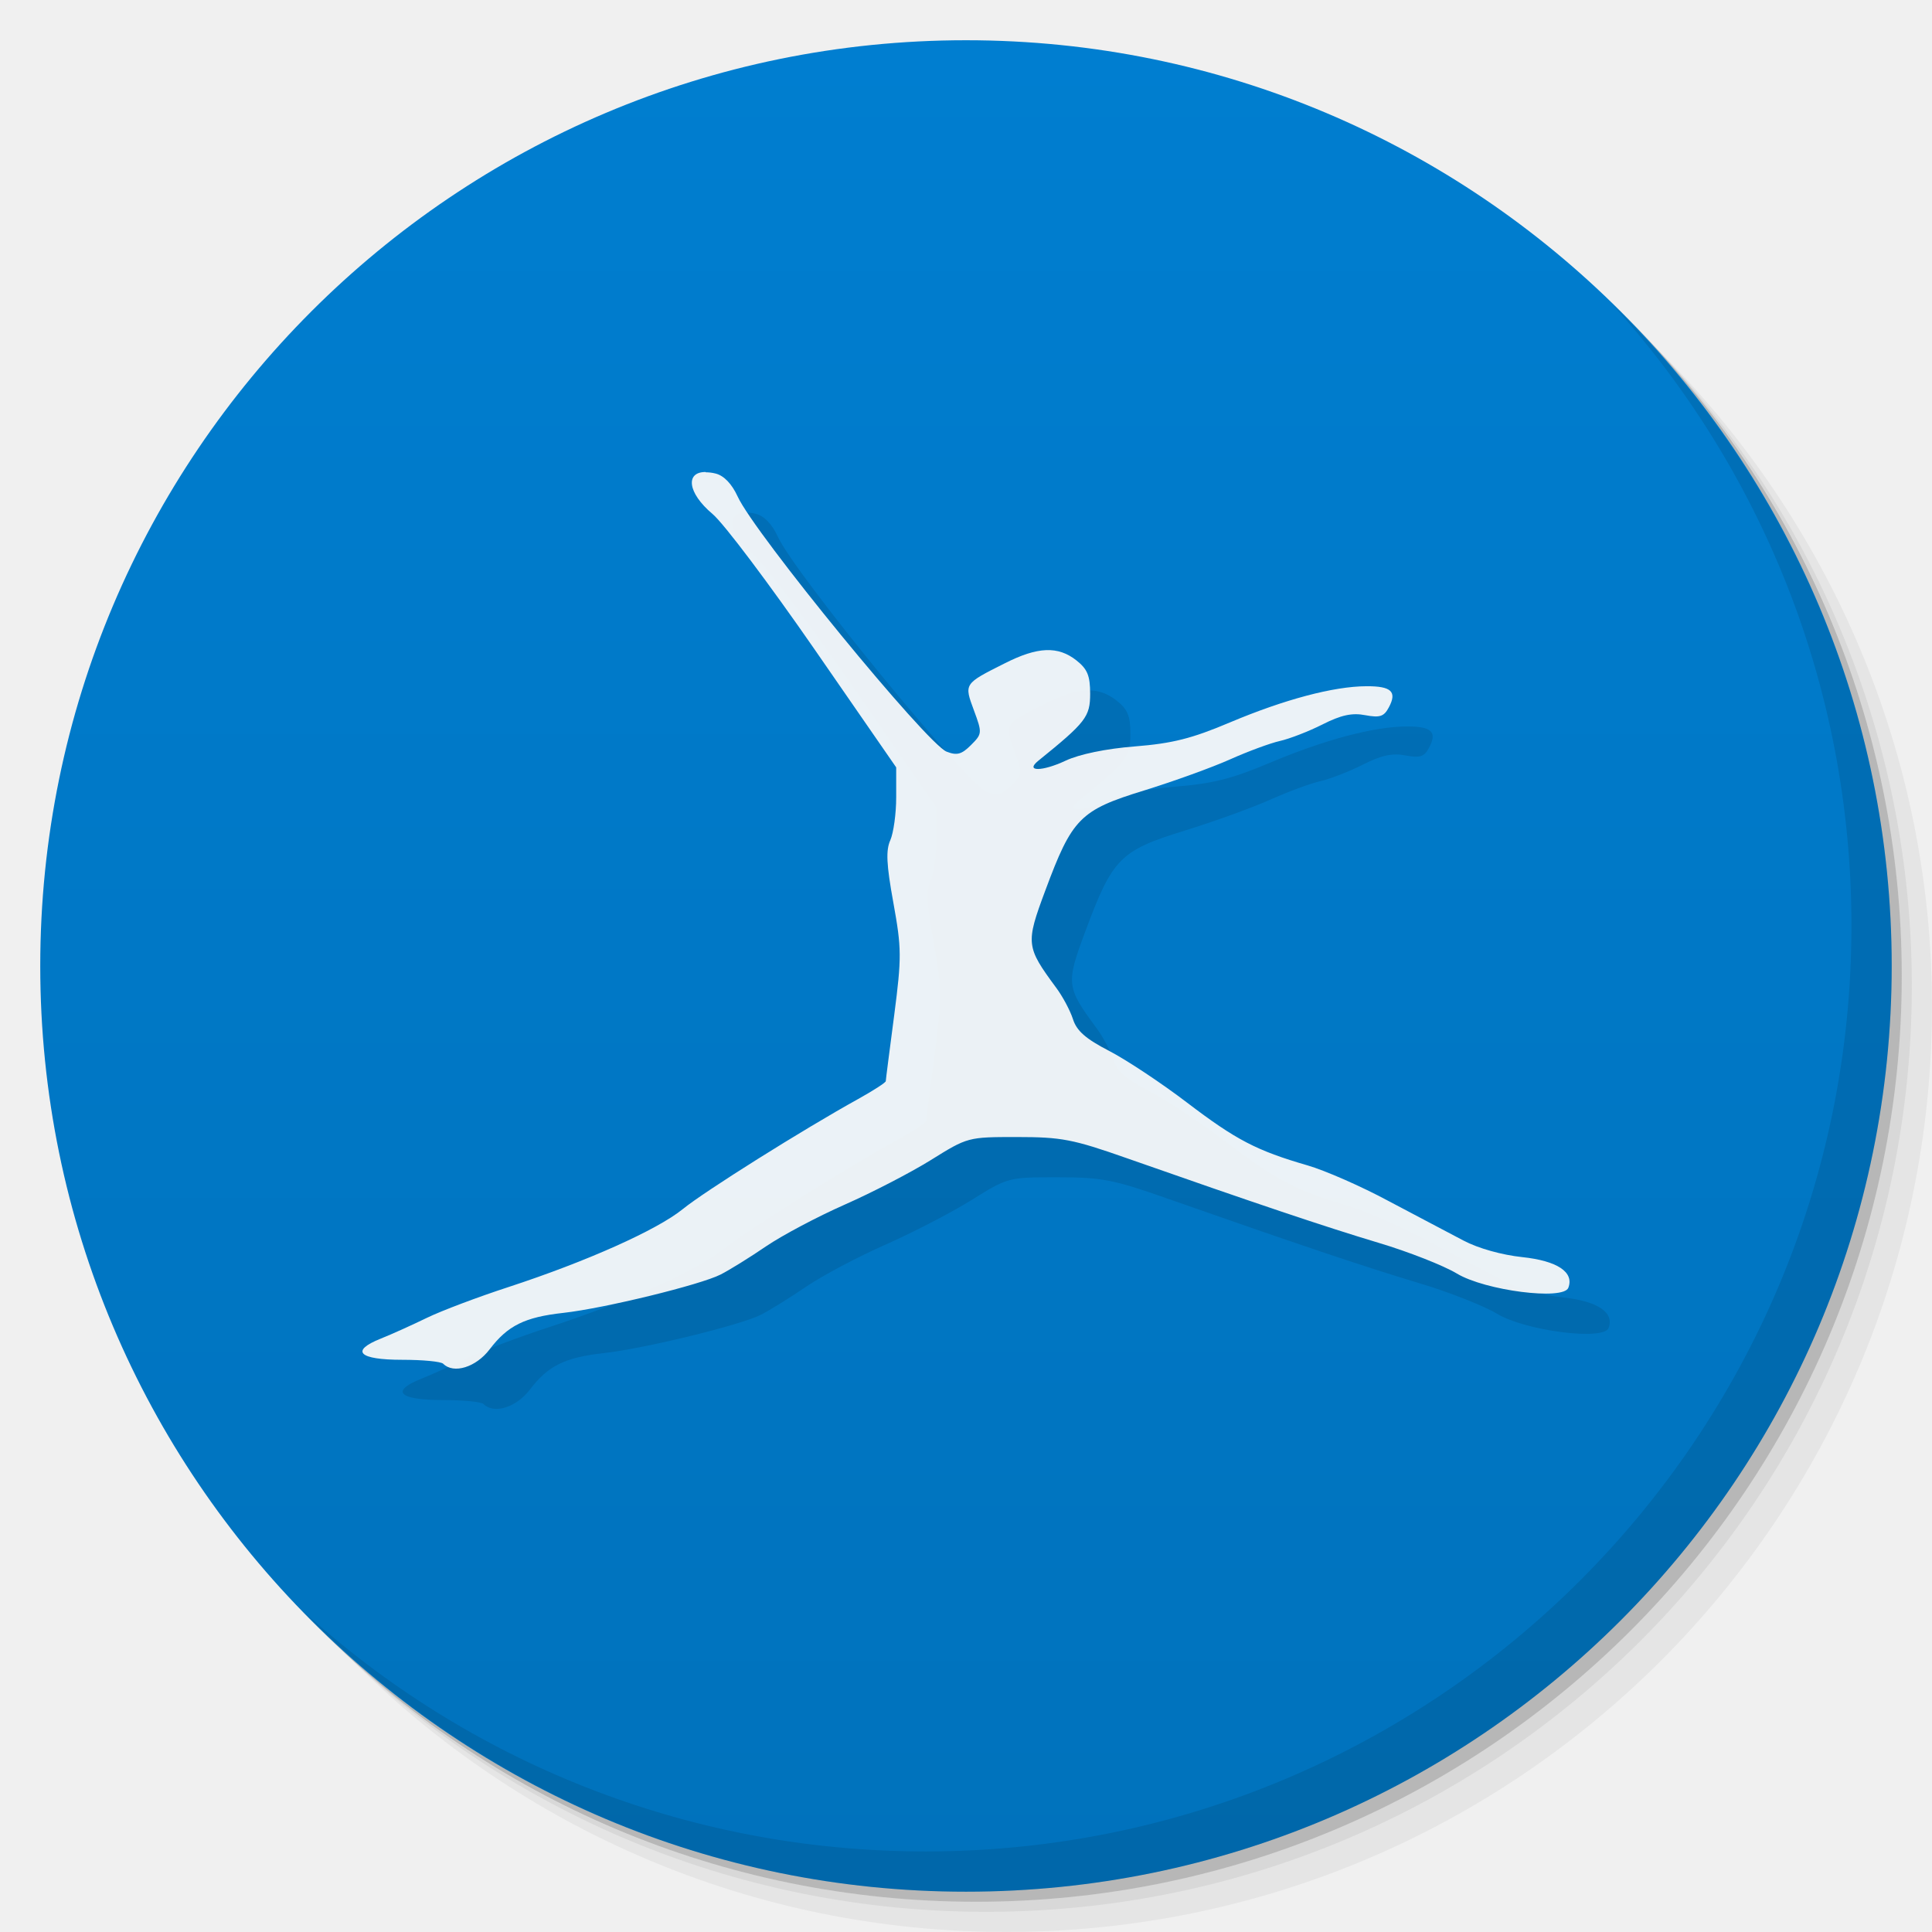
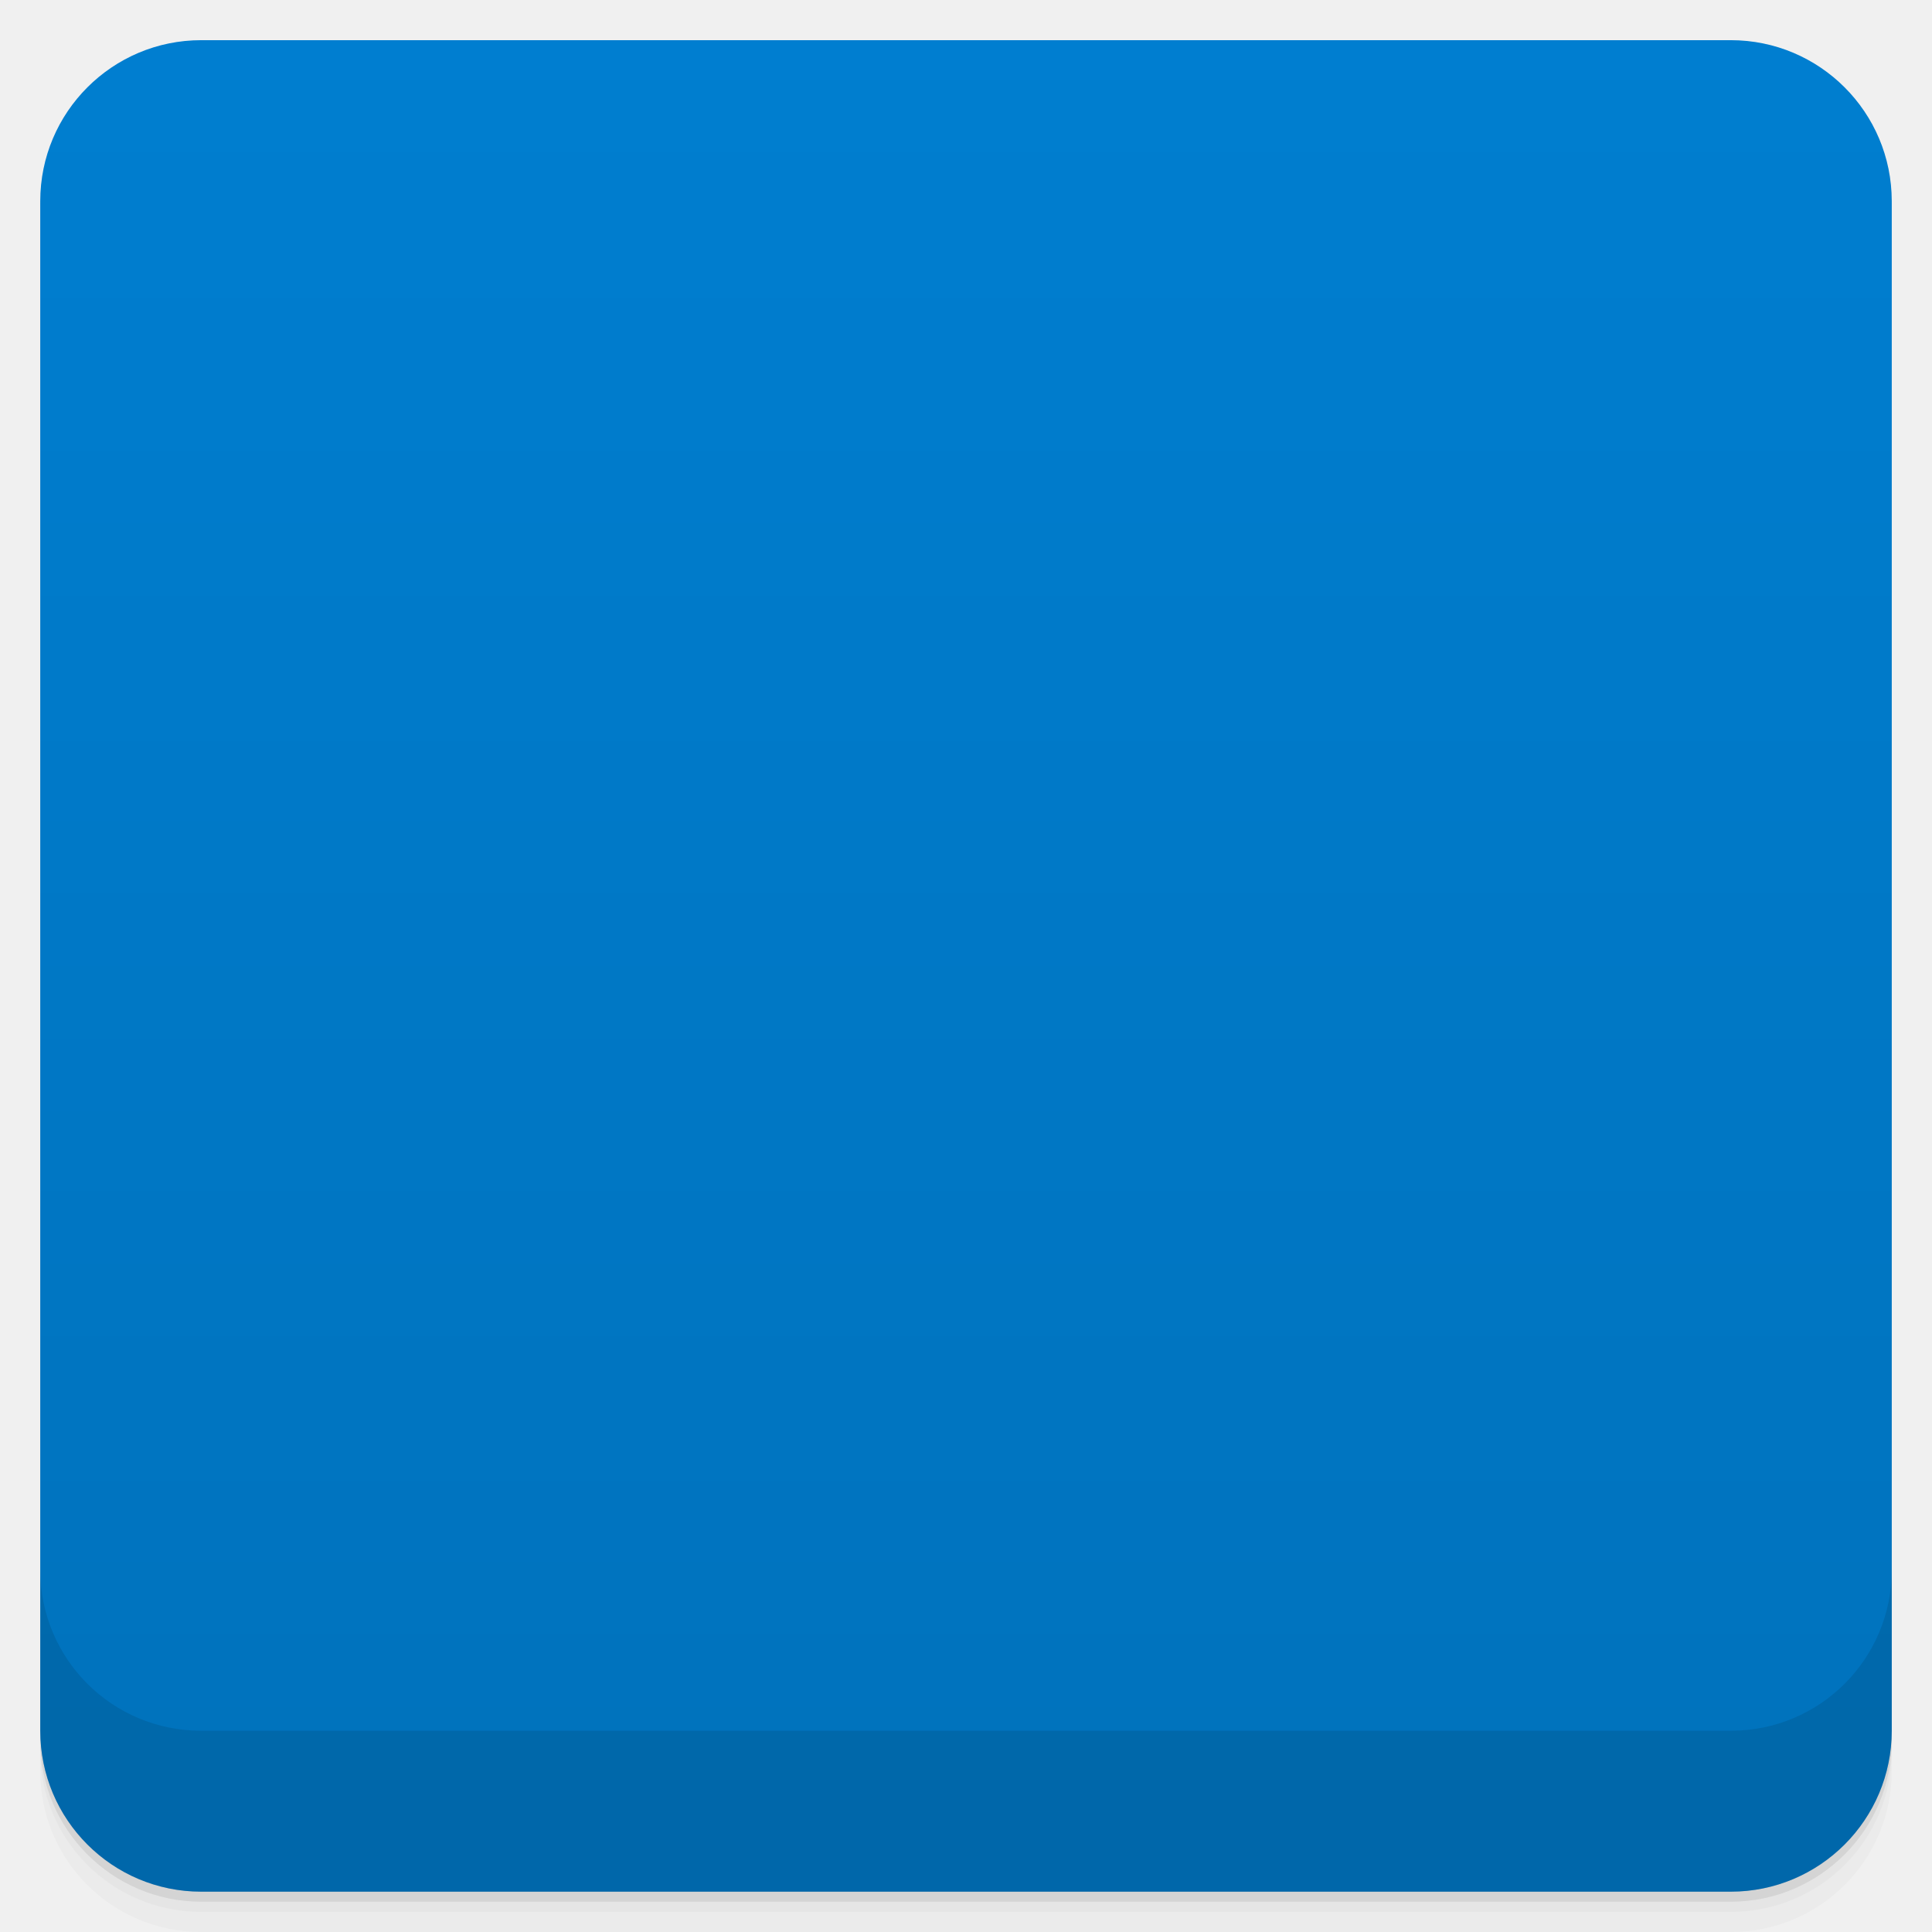
- <svg xmlns="http://www.w3.org/2000/svg" xmlns:xlink="http://www.w3.org/1999/xlink" width="48" viewBox="0 0 13.547 13.547" height="48" id="svg2" version="1.1">
-   <defs id="defs4">
-     <linearGradient id="linearGradient4006">
-       <stop style="stop-color:#0072bc;stop-opacity:1;" offset="0" id="stop4008" />
-       <stop style="stop-color:#007ed0;stop-opacity:1;" offset="1" id="stop4010" />
+ <svg xmlns:xlink="http://www.w3.org/1999/xlink" viewBox="0 0 48 48">
+   <defs>
+     <linearGradient id="0">
+       <stop stop-opacity="0" />
+       <stop offset="1" />
    </linearGradient>
-     <linearGradient id="linearGradient4025">
-       <stop style="stop-color:#5a5a5a;stop-opacity:1;" offset="0" id="stop4027" />
-       <stop style="stop-color:#646464;stop-opacity:1;" offset="1" id="stop4029" />
-     </linearGradient>
-     <linearGradient id="linearGradient3969">
-       <stop style="stop-color:#ab002d;stop-opacity:1;" offset="0" id="stop3971" />
-       <stop style="stop-color:#c00033;stop-opacity:1;" offset="1" id="stop3973" />
-     </linearGradient>
-     <linearGradient id="linearGradient3944">
-       <stop style="stop-color:#ea635d;stop-opacity:1;" offset="0" id="stop3946" />
-       <stop style="stop-color:#f96963;stop-opacity:1;" offset="1" id="stop3948" />
-     </linearGradient>
-     <linearGradient id="0">
-       <stop stop-color="#198ba6" id="stop7" />
-       <stop offset="1" stop-color="#42c9e7" id="stop9" />
-     </linearGradient>
-     <clipPath id="clipPath11">
-       <path d="m 489.217,197.275 c -2.603,0 -3.953,-1.367 -3.953,-3.971 l 0,0 0,-1.034 c 0,-2.604 1.35,-3.971 3.953,-3.971 l 0,0 1.035,0 c 2.62,0 3.97,1.367 3.97,3.971 l 0,0 0,1.034 c 0,2.604 -1.35,3.971 -3.97,3.971 l 0,0 -1.035,0 z" id="path13" />
+     <linearGradient xlink:href="#0" id="1" gradientUnits="userSpaceOnUse" gradientTransform="translate(4e-7,-48)" y1="47" x2="0" y2="1" />
+     <clipPath id="2">
+       <g transform="translate(0,-1004.362)">
+         <rect rx="4" y="1005.36" x="1" height="46" width="46" fill="#1890d0" />
+       </g>
    </clipPath>
-     <linearGradient id="1">
-       <stop stop-color="#620000" id="stop16" offset="0" style="stop-color:#f96963;stop-opacity:1;" />
-       <stop offset="1" stop-color="#dd0f0f" id="stop18" style="stop-color:#f96963;stop-opacity:1;" />
-     </linearGradient>
-     <clipPath id="clipPath20">
-       <rect y="223" x="307" height="42" width="42" transform="matrix(0,1,-1,0,0,0)" fill="url(#2)" color="#bebebe" rx="9" id="rect22" />
+     <clipPath id="3">
+       <g transform="translate(0,-1004.362)">
+         <rect rx="4" y="1005.36" x="1" height="46" width="46" fill="#1890d0" />
+       </g>
    </clipPath>
-     <linearGradient xlink:href="#1" id="2" gradientUnits="userSpaceOnUse" gradientTransform="matrix(0.175,0,0,0.175,302.8,216)" y1="280" x2="0" y2="40" />
-     <clipPath id="clipPath25">
-       <rect y="85" x="433" height="22" width="22" fill="url(#3)" color="#bebebe" rx="4" id="rect27" />
-     </clipPath>
-     <linearGradient xlink:href="#1" id="3" gradientUnits="userSpaceOnUse" gradientTransform="matrix(0.0875,0,0,0.0875,430.9,81.5)" y1="291.43" x2="0" y2="40" />
-     <clipPath id="clipPath30">
-       <rect width="30" height="30" x="433" y="37" fill="url(#4)" color="#bebebe" rx="6" id="rect32" />
-     </clipPath>
-     <linearGradient xlink:href="#1" id="4" gradientUnits="userSpaceOnUse" gradientTransform="matrix(0.1193182,0,0,0.1193182,430.1364,32.22727)" y1="291.43" x2="0" y2="40" />
-     <clipPath id="clipPath35">
-       <rect width="16" height="16" x="304" y="212" transform="matrix(0,1,-1,0,0,0)" fill="url(#5)" color="#bebebe" rx="3" id="rect37" />
-     </clipPath>
-     <linearGradient xlink:href="#1" id="5" gradientUnits="userSpaceOnUse" gradientTransform="matrix(0.06666667,0,0,0.06666667,302.4,209.3333)" y1="280" x2="0" y2="40" />
-     <clipPath id="clipPath40">
-       <rect y="46" x="34" height="220" width="220" fill="url(#6)" color="#bebebe" rx="50" id="rect42" />
-     </clipPath>
-     <linearGradient xlink:href="#1" id="6" gradientUnits="userSpaceOnUse" gradientTransform="translate(0,-4)" y1="280" x2="0" y2="40" />
-     <clipPath id="clipPath45">
-       <rect y="142" x="290" height="60" width="60" fill="url(#7)" color="#bebebe" rx="12.5" id="rect47" />
-     </clipPath>
-     <linearGradient xlink:href="#1" id="7" gradientUnits="userSpaceOnUse" y1="204" x2="0" y2="140" />
-     <clipPath id="clipPath50">
-       <rect width="88" height="88" x="292" y="32" fill="url(#8)" color="#bebebe" rx="18" id="rect52" />
-     </clipPath>
-     <linearGradient xlink:href="#1" id="8" gradientUnits="userSpaceOnUse" y1="124" x2="0" y2="28" />
-     <clipPath id="clipPath55">
-       <rect y="101" x="417" height="22" width="22" fill="url(#9)" color="#bebebe" rx="5" id="rect57" />
-     </clipPath>
-     <linearGradient xlink:href="#1" id="9" gradientUnits="userSpaceOnUse" gradientTransform="matrix(0.0875,0,0,0.0875,414.9,97.5)" y1="302.86" x2="0" y2="28.571" />
-     <clipPath id="clipPath60">
-       <rect width="30" height="30" x="417" y="53" fill="url(#A)" color="#bebebe" rx="7" id="rect62" />
-     </clipPath>
-     <linearGradient xlink:href="#1" id="A" gradientUnits="userSpaceOnUse" gradientTransform="matrix(0.1193182,0,0,0.1193182,414.1364,48.22727)" y1="299.81" x2="0" y2="31.619" />
-     <use id="B" opacity="0.2" fill="#ffffff" xlink:href="#U" />
-     <clipPath id="clipPath66">
-       <use xlink:href="#B" transform="matrix(8,0,0,8,-2141.576,-54.42424)" id="use68" />
-     </clipPath>
-     <clipPath id="clipPath70">
-       <use xlink:href="#B" id="use72" />
-     </clipPath>
-     <use id="C" fill="none" xlink:href="#U" />
-     <clipPath id="clipPath75">
-       <use xlink:href="#C" id="use77" />
-     </clipPath>
-     <clipPath id="clipPath79">
-       <use transform="matrix(8,0,0,8,-2141.576,-54.42424)" xlink:href="#C" id="use81" />
-     </clipPath>
-     <use id="D" fill="none" xlink:href="#U" />
-     <clipPath id="clipPath84">
-       <use xlink:href="#D" id="use86" />
-     </clipPath>
-     <clipPath id="clipPath88">
-       <use transform="matrix(8,0,0,8,-2141.576,-54.42424)" xlink:href="#D" id="use90" />
-     </clipPath>
-     <use id="E" fill="none" xlink:href="#U" />
-     <clipPath id="clipPath93">
-       <use xlink:href="#E" id="use95" />
-     </clipPath>
-     <clipPath id="clipPath97">
-       <use transform="matrix(8,0,0,8,-2141.576,-54.42424)" xlink:href="#E" id="use99" />
-     </clipPath>
-     <use id="F" fill="none" xlink:href="#U" />
-     <clipPath id="clipPath102">
-       <use xlink:href="#F" id="use104" />
-     </clipPath>
-     <clipPath id="clipPath106">
-       <use transform="matrix(8,0,0,8,-2141.576,-54.42424)" xlink:href="#F" id="use108" />
-     </clipPath>
-     <use id="G" fill="none" xlink:href="#U" />
-     <clipPath id="clipPath111">
-       <use xlink:href="#G" id="use113" />
-     </clipPath>
-     <clipPath id="clipPath115">
-       <use transform="matrix(8,0,0,8,-2141.576,-54.42424)" xlink:href="#G" id="use117" />
-     </clipPath>
-     <use id="H" fill="none" xlink:href="#U" />
-     <clipPath id="clipPath120">
-       <use xlink:href="#H" id="use122" />
-     </clipPath>
-     <clipPath id="clipPath124">
-       <use transform="matrix(8,0,0,8,-2141.576,-54.42424)" xlink:href="#H" id="use126" />
-     </clipPath>
-     <use id="I" fill="none" xlink:href="#U" />
-     <clipPath id="clipPath129">
-       <use xlink:href="#I" id="use131" />
-     </clipPath>
-     <clipPath id="clipPath133">
-       <rect y="223" x="307" height="42" width="42" transform="matrix(0,1,-1,0,0,0)" fill="url(#2)" color="#bebebe" rx="9" id="rect135" />
-     </clipPath>
-     <clipPath id="clipPath137">
-       <rect y="85" x="433" height="22" width="22" fill="url(#3)" color="#bebebe" rx="4" id="rect139" />
-     </clipPath>
-     <clipPath id="clipPath141">
-       <rect width="30" height="30" x="433" y="37" fill="url(#4)" color="#bebebe" rx="6" id="rect143" />
-     </clipPath>
-     <clipPath id="clipPath145">
-       <rect width="16" height="16" x="304" y="212" transform="matrix(0,1,-1,0,0,0)" fill="url(#5)" color="#bebebe" rx="3" id="rect147" />
-     </clipPath>
-     <clipPath id="clipPath149">
-       <rect y="46" x="34" height="220" width="220" fill="url(#6)" color="#bebebe" rx="50" id="rect151" />
-     </clipPath>
-     <clipPath id="clipPath153">
-       <rect y="142" x="290" height="60" width="60" fill="url(#7)" color="#bebebe" rx="12.5" id="rect155" />
-     </clipPath>
-     <clipPath id="clipPath157">
-       <rect width="88" height="88" x="292" y="32" fill="url(#8)" color="#bebebe" rx="18" id="rect159" />
-     </clipPath>
-     <clipPath id="clipPath161">
-       <rect y="101" x="417" height="22" width="22" fill="url(#9)" color="#bebebe" rx="5" id="rect163" />
-     </clipPath>
-     <clipPath id="clipPath165">
-       <rect width="30" height="30" x="417" y="53" fill="url(#A)" color="#bebebe" rx="7" id="rect167" />
-     </clipPath>
-     <clipPath id="clipPath169">
-       <use transform="matrix(8,0,0,8,-2141.576,-54.42424)" xlink:href="#I" id="use171" />
-     </clipPath>
-     <use id="J" fill="none" xlink:href="#U" />
-     <clipPath id="clipPath174">
-       <use xlink:href="#J" id="use176" />
-     </clipPath>
-     <clipPath id="clipPath178">
-       <use transform="matrix(8,0,0,8,-2141.576,-54.42424)" xlink:href="#J" id="use180" />
-     </clipPath>
-     <use id="K" fill="none" xlink:href="#U" />
-     <clipPath id="clipPath183">
-       <use xlink:href="#K" id="use185" />
-     </clipPath>
-     <clipPath id="clipPath187">
-       <use transform="matrix(8,0,0,8,-2141.576,-54.42424)" xlink:href="#K" id="use189" />
-     </clipPath>
-     <use id="L" fill="none" xlink:href="#U" />
-     <clipPath id="clipPath192">
-       <use xlink:href="#L" id="use194" />
-     </clipPath>
-     <clipPath id="clipPath196">
-       <use transform="matrix(8,0,0,8,-2141.576,-54.42424)" xlink:href="#L" id="use198" />
-     </clipPath>
-     <use id="M" fill="none" xlink:href="#U" />
-     <clipPath id="clipPath201">
-       <use xlink:href="#M" id="use203" />
-     </clipPath>
-     <clipPath id="clipPath205">
-       <use transform="matrix(8,0,0,8,-2141.576,-54.42424)" xlink:href="#M" id="use207" />
-     </clipPath>
-     <use id="N" fill="none" xlink:href="#U" />
-     <clipPath id="clipPath210">
-       <use xlink:href="#N" id="use212" />
-     </clipPath>
-     <clipPath id="clipPath214">
-       <use transform="matrix(8,0,0,8,-2141.576,-54.42424)" xlink:href="#N" id="use216" />
-     </clipPath>
-     <use id="O" fill="none" xlink:href="#U" />
-     <clipPath id="clipPath219">
-       <use xlink:href="#O" id="use221" />
-     </clipPath>
-     <clipPath id="clipPath223">
-       <use transform="matrix(8,0,0,8,-2141.576,-54.42424)" xlink:href="#O" id="use225" />
-     </clipPath>
-     <clipPath id="clipPath227">
-       <path d="m 296,26 a 10,10 0 1 1 -20,0 10,10 0 1 1 20,0 z" id="path229" />
-     </clipPath>
-     <linearGradient gradientUnits="userSpaceOnUse" x2="0" y2="40" y1="280" xlink:href="#Q" id="P" gradientTransform="matrix(.175 0 0 .175 302.8 216)" />
-     <linearGradient id="Q">
-       <stop stop-color="#151515" id="stop233" />
-       <stop offset="1" stop-color="#222" id="stop235" />
-     </linearGradient>
-     <linearGradient gradientUnits="userSpaceOnUse" x2="0" y2="90" y1="230" xlink:href="#Q" id="R" gradientTransform="matrix(.375 0 0 .375 298 16)" />
-     <linearGradient gradientUnits="userSpaceOnUse" x2="0" y2="90" y1="230" xlink:href="#Q" id="S" gradientTransform="matrix(.25 0 0 .25 300 132)" />
-     <clipPath id="clipPath239">
-       <rect height="20" rx="4" y="78" x="434" width="20" color="#bebebe" id="rect241" />
-     </clipPath>
-     <clipPath id="clipPath243">
-       <rect height="22" rx="4" y="77" x="433" width="22" color="#bebebe" id="rect245" />
-     </clipPath>
-     <clipPath id="clipPath247">
-       <rect height="22" rx="5" y="77" x="433" width="22" color="#bebebe" id="rect249" />
-     </clipPath>
-     <clipPath id="clipPath251">
-       <rect height="30" rx="6" y="29" x="433" width="30" color="#bebebe" id="rect253" />
-     </clipPath>
-     <clipPath id="clipPath255">
-       <rect transform="matrix(0 -1 1 0 0 0)" height="60" rx="12.5" y="142" x="306" width="60" fill="url(#S)" color="#bebebe" id="rect257" />
-     </clipPath>
-     <clipPath id="clipPath259">
-       <rect height="90" rx="18.75" y="31" x="307" width="90" fill="url(#R)" color="#bebebe" id="rect261" />
-     </clipPath>
-     <clipPath id="clipPath263">
-       <rect height="30" rx="4" y="29" x="433" width="30" opacity="0.2" fill="#6d6d6d" color="#bebebe" id="rect265" />
-     </clipPath>
-     <clipPath id="clipPath267">
-       <rect height="22" rx="3" y="77" x="433" width="22" opacity="0.2" fill="#6d6d6d" color="#bebebe" id="rect269" />
-     </clipPath>
-     <clipPath id="clipPath271">
-       <path d="m 144,70 c -49.706,0 -90,40.294 -90,90 0,49.706 40.294,90 90,90 49.706,0 90,-40.294 90,-90 0,-49.706 -40.294,-90 -90,-90 z m 0,32.188 c 32.033,0 58,25.967 58,58 0,32.033 -25.967,58 -58,58 -32.033,0 -58,-25.967 -58,-58 0,-32.033 25.967,-58 58,-58 z" id="path273" />
-     </clipPath>
-     <clipPath id="clipPath275">
-       <path d="m 152,204 a 8,8 0 1 1 -16,0 8,8 0 1 1 16,0 z" id="path277" />
-     </clipPath>
-     <clipPath id="clipPath279">
-       <rect height="16" rx="3" y="116" x="432" width="16" color="#bebebe" id="rect281" />
-     </clipPath>
-     <clipPath id="clipPath283">
-       <path d="m 145,215 c 33.137,0 60,-26.863 60,-60 0,-33.137 -26.863,-60 -60,-60 -33.137,0 -60,26.863 -60,60 0,12.507 3.829,24.106 10.375,33.719 L 89,211 111.281,204.625 C 120.894,211.172 132.493,215 145,215 z" id="path285" />
-     </clipPath>
-     <clipPath id="clipPath287">
-       <path d="m 98.031,23.191 c -41.492,1.052 -74.844,35.068 -74.844,76.812 0,42.407 34.406,76.812 76.812,76.812 42.407,0 76.812,-34.406 76.812,-76.812 0,-42.407 -34.406,-76.812 -76.812,-76.812 -0.663,0 -1.31,-0.017 -1.969,0 z M 100,50.66 c 27.245,0 49.344,22.099 49.344,49.344 -1e-5,27.245 -22.099,49.344 -49.344,49.344 -27.245,-1e-5 -49.344,-22.099 -49.344,-49.344 0,-27.245 22.099,-49.344 49.344,-49.344 z" id="path289" />
-     </clipPath>
-     <clipPath id="clipPath291">
-       <rect height="16" rx="2" y="116" x="432" width="16" opacity="0.2" fill="#6d6d6d" color="#bebebe" id="rect293" />
-     </clipPath>
-     <clipPath id="clipPath295">
-       <rect height="240" rx="50" y="36" x="24" width="240" fill="#986767" color="#bebebe" id="rect297" />
-     </clipPath>
-     <clipPath id="clipPath299">
-       <rect transform="rotate(90)" height="42" rx="9" y="223" x="307" width="42" fill="url(#P)" color="#bebebe" id="rect301" />
-     </clipPath>
-     <linearGradient xlink:href="#0" id="T" gradientUnits="userSpaceOnUse" gradientTransform="matrix(1.210546,0,0,1.212299,-131.3481,-325.0735)" y1="279.1" x2="0" y2="268.33" />
-     <path id="U" d="m 296,26 a 10,10 0 1 1 -20,0 10,10 0 1 1 20,0 z" color="#000000" />
-     <linearGradient xlink:href="#W" id="V" y1="46.752" x2="0" y2="-24.433" gradientUnits="userSpaceOnUse" />
-     <linearGradient id="W">
-       <stop stop-color="#c7c7c7" id="stop307" />
-       <stop offset="1" stop-color="#dedede" id="stop309" />
-     </linearGradient>
-     <linearGradient xlink:href="#W" id="linearGradient3312" gradientUnits="userSpaceOnUse" y1="46.752" x2="0" y2="-24.433" gradientTransform="matrix(0.2363048,0,0,0.1863373,-11.35038,4.834975)" />
-     <linearGradient xlink:href="#W-1" id="linearGradient3312-3" gradientUnits="userSpaceOnUse" y1="46.752" x2="0" y2="-24.433" gradientTransform="matrix(0.2363048,0,0,0.1863373,-11.35038,4.834975)" />
-     <linearGradient id="W-1">
-       <stop stop-color="#c7c7c7" id="stop307-9" />
-       <stop offset="1" stop-color="#dedede" id="stop309-6" />
-     </linearGradient>
-     <linearGradient xlink:href="#1" id="linearGradient3938" x1="7.056" y1="13.264" x2="6.773" y2="0.282" gradientUnits="userSpaceOnUse" />
-     <linearGradient xlink:href="#linearGradient3944" id="linearGradient3990" gradientUnits="userSpaceOnUse" x1="-25.5" y1="15" x2="-25.5" y2="11" />
-     <linearGradient xlink:href="#linearGradient3944" id="linearGradient3992" gradientUnits="userSpaceOnUse" x1="-25.5" y1="15" x2="-25.5" y2="11" gradientTransform="matrix(15.33333,0,0,11.5,415,-125.5)" />
-     <linearGradient xlink:href="#linearGradient3944" id="linearGradient4001" gradientUnits="userSpaceOnUse" x1="-25.5" y1="15" x2="-25.5" y2="11" />
-     <linearGradient xlink:href="#linearGradient3944" id="linearGradient4008" gradientUnits="userSpaceOnUse" x1="-25.5" y1="15" x2="-25.5" y2="11" />
-     <linearGradient xlink:href="#linearGradient3944" id="linearGradient4013" gradientUnits="userSpaceOnUse" x1="-25.5" y1="15" x2="-25.5" y2="11" />
-     <linearGradient xlink:href="#linearGradient3944" id="linearGradient4015" gradientUnits="userSpaceOnUse" x1="-25.5" y1="15" x2="-25.5" y2="11" gradientTransform="matrix(15.33333,0,0,11.5,415,-125.5)" />
-     <linearGradient xlink:href="#linearGradient3944" id="linearGradient4022" gradientUnits="userSpaceOnUse" x1="-25.5" y1="15" x2="-25.5" y2="11" />
-     <linearGradient xlink:href="#linearGradient3944" id="linearGradient4024" gradientUnits="userSpaceOnUse" x1="-25.5" y1="15" x2="-25.5" y2="11" gradientTransform="matrix(15.33333,0,0,11.5,415,-125.5)" />
-     <linearGradient xlink:href="#linearGradient3944" id="linearGradient4031" gradientUnits="userSpaceOnUse" x1="-25.5" y1="15" x2="-25.5" y2="11" />
-     <linearGradient xlink:href="#linearGradient3944" id="linearGradient4036" gradientUnits="userSpaceOnUse" x1="-25.5" y1="15" x2="-25.5" y2="11" />
-     <linearGradient xlink:href="#linearGradient3798" id="linearGradient3804" x1="24" y1="47" x2="24" y2="1" gradientUnits="userSpaceOnUse" />
-     <linearGradient id="linearGradient3798">
-       <stop style="stop-color:#4c8ef2;stop-opacity:1;" offset="0" id="stop3800" />
-       <stop style="stop-color:#5f9af3;stop-opacity:1;" offset="1" id="stop3802" />
-     </linearGradient>
-     <linearGradient gradientTransform="matrix(0.2822222,0,0,0.2822222,-17.27378,1.581336)" y2="1" x2="24" y1="47" x1="24" gradientUnits="userSpaceOnUse" id="linearGradient3258" xlink:href="#linearGradient3798" />
-     <linearGradient xlink:href="#1-4" id="linearGradient3017" gradientUnits="userSpaceOnUse" gradientTransform="matrix(1.10525,0,0,1.10525,-134.2788,-295.7618)" y1="279.1" x2="0" y2="268.33" />
-     <linearGradient id="1-4">
-       <stop stop-color="#3c8610" id="stop8" />
-       <stop offset="1" stop-color="#54bc16" id="stop10" />
-     </linearGradient>
-     <linearGradient y2="268.33" x2="0" y1="279.1" gradientTransform="matrix(1.10525,0,0,1.10525,-150.5101,-295.4647)" gradientUnits="userSpaceOnUse" id="linearGradient3035" xlink:href="#1-4" />
-     <linearGradient xlink:href="#0-5" id="1-6" gradientUnits="userSpaceOnUse" gradientTransform="matrix(1.10525,0,0,1.10525,-151.4622,-297.8183)" y1="279.1" x2="0" y2="268.33" />
-     <linearGradient id="0-5">
-       <stop stop-color="#6b0118" id="stop7-3" />
-       <stop offset="1" stop-color="#ab002d" id="stop9-1" />
-     </linearGradient>
-     <linearGradient xlink:href="#1-9" id="0-3" gradientUnits="userSpaceOnUse" y1="24" x2="0" y2="48" gradientTransform="matrix(0.2822222,0,0,0.2822222,6.7399158e-7,-6.3183333e-6)" />
-     <linearGradient id="1-9">
-       <stop stop-color="#ffffff" id="stop56" />
-       <stop offset="1" stop-color="#ffffff" stop-opacity="0" id="stop58" />
-     </linearGradient>
-     <linearGradient xlink:href="#3-4" id="2-1" y1="24" x2="0" y2="48" gradientUnits="userSpaceOnUse" gradientTransform="matrix(-0.2822222,0,0,-0.2822222,13.54666,13.54667)" />
-     <linearGradient id="3-4">
-       <stop id="stop62" />
-       <stop offset="1" stop-opacity="0" id="stop64" />
-     </linearGradient>
-     <linearGradient xlink:href="#3-4" id="linearGradient3242" gradientUnits="userSpaceOnUse" gradientTransform="matrix(-0.2822222,0,0,-0.2822222,0.693593,13.35382)" y1="24" x2="0" y2="48" />
-     <linearGradient xlink:href="#1-9" id="linearGradient3245" gradientUnits="userSpaceOnUse" gradientTransform="matrix(0.2822222,0,0,0.2822222,-9.47525,5.281535)" y1="24" x2="0" y2="48" />
-     <linearGradient xlink:href="#linearGradient4006" id="linearGradient4012" x1="-27" y1="13" x2="-24" y2="13" gradientUnits="userSpaceOnUse" />
  </defs>
-   <g id="layer1">
-     <path style="opacity:0.05;fill:#000000;fill-opacity:1;stroke:none" d="M 25,2 C 12.297,2 2,12.297 2,25 2,31.367 4.601,37.117 8.781,41.281 12.866,44.994 18.296,47.25 24.25,47.25 c 12.703,0 23,-10.297 23,-23 0,-5.954 -2.256,-11.384 -5.969,-15.469 C 37.117,4.601 31.367,2 25,2 z M 41.281,8.781 C 45.136,12.894 47.5,18.419 47.5,24.5 c 0,12.703 -10.297,23 -23,23 C 18.419,47.5 12.894,45.136 8.781,41.281 12.941,45.425 18.665,48 25,48 37.703,48 48,37.703 48,25 48,18.665 45.425,12.941 41.281,8.781 z" transform="scale(0.2822222,0.2822222)" id="path3978" />
-     <path style="opacity:0.1;fill:#000000;fill-opacity:1;stroke:none" d="M 41.281,8.781 C 44.994,12.866 47.25,18.296 47.25,24.25 c 0,12.703 -10.297,23 -23,23 -5.954,0 -11.384,-2.256 -15.469,-5.969 C 12.894,45.136 18.419,47.5 24.5,47.5 c 12.703,0 23,-10.297 23,-23 0,-6.081 -2.364,-11.606 -6.219,-15.719 z" transform="scale(0.2822222,0.2822222)" id="path3976" />
-     <path transform="matrix(4.327407,0,0,3.245556,117.1928,-35.34833)" d="m -24,13 a 1.5,2 0 1 1 -3,0 1.5,2 0 1 1 3,0 z" id="path3952" style="opacity:0.2;fill:#000000;fill-opacity:1;stroke:none" />
+   <g>
+     <g transform="translate(0,-1004.362)">
+       <path d="m 5,1006.362 c -2.216,0 -4,1.784 -4,4 l 0,37.25 c 0,2.216 1.784,4 4,4 l 38,0 c 2.216,0 4,-1.784 4,-4 l 0,-37.25 c 0,-2.216 -1.784,-4 -4,-4 l -38,0 z m -4,41.5 0,0.5 c 0,2.216 1.784,4 4,4 l 38,0 c 2.216,0 4,-1.784 4,-4 l 0,-0.5 c 0,2.216 -1.784,4 -4,4 l -38,0 c -2.216,0 -4,-1.784 -4,-4 z" opacity="0.02" />
+       <path d="m 1,1047.612 0,0.25 c 0,2.216 1.784,4 4,4 l 38,0 c 2.216,0 4,-1.784 4,-4 l 0,-0.25 c 0,2.216 -1.784,4 -4,4 l -38,0 c -2.216,0 -4,-1.784 -4,-4 z" opacity="0.05" />
+       <rect width="46" height="46" x="1" y="1005.61" rx="4" opacity="0.1" />
+     </g>
  </g>
-   <g id="layer2">
-     <path style="fill:url(#linearGradient4012);fill-opacity:1;stroke:none" id="path3942" d="m -24,13 a 1.5,2 0 1 1 -3,0 1.5,2 0 1 1 3,0 z" transform="matrix(0,-4.327407,3.245556,0,-35.41889,-103.5756)" />
-     <path style="opacity:0.1;fill:#000000;fill-opacity:1;stroke:none" d="M 40.031 7.531 C 43.744 11.616 46 17.046 46 23 C 46 35.703 35.703 46 23 46 C 17.046 46 11.616 43.744 7.531 40.031 C 11.709 44.323 17.538 47 24 47 C 36.703 47 47 36.703 47 24 C 47 17.538 44.323 11.709 40.031 7.531 z " transform="scale(0.2822222,0.2822222)" id="path4027" />
+   <g>
+     <g transform="translate(0,-1004.362)">
+       <rect rx="4" y="1005.36" x="1" height="46" width="46" fill="#007ed0" />
+     </g>
  </g>
-   <g id="layer3">
-     <g transform="translate(0.2822222,1.9259298e-8)" id="use3221" style="fill:#000000;fill-opacity:0.102">
-       <path id="path3225" d="m 4.949,3.592 c -0.143,-0.002 -0.131,0.144 0.047,0.294 0.08,0.067 0.401,0.495 0.716,0.95 l 0.572,0.827 0,0.209 c 2.57e-4,0.115 -0.019,0.251 -0.041,0.301 -0.032,0.071 -0.028,0.169 0.021,0.438 0.058,0.321 0.059,0.381 0.006,0.79 -0.032,0.244 -0.059,0.452 -0.059,0.462 0,0.01 -0.087,0.066 -0.193,0.125 -0.385,0.213 -1.078,0.648 -1.23,0.772 -0.181,0.147 -0.676,0.368 -1.223,0.547 -0.212,0.069 -0.469,0.166 -0.57,0.215 -0.101,0.049 -0.246,0.115 -0.324,0.146 -0.218,0.087 -0.156,0.149 0.149,0.149 0.143,0 0.273,0.012 0.288,0.028 0.073,0.073 0.23,0.024 0.325,-0.101 0.127,-0.167 0.246,-0.226 0.517,-0.256 0.288,-0.032 0.962,-0.197 1.103,-0.269 0.061,-0.031 0.205,-0.12 0.319,-0.198 0.115,-0.078 0.363,-0.209 0.551,-0.292 0.188,-0.083 0.46,-0.223 0.603,-0.312 0.26,-0.162 0.261,-0.162 0.606,-0.162 0.31,2.2e-4 0.39,0.015 0.768,0.148 0.9,0.316 1.394,0.482 1.764,0.593 0.212,0.063 0.46,0.161 0.551,0.216 0.199,0.12 0.748,0.19 0.782,0.1 0.042,-0.11 -0.078,-0.189 -0.323,-0.215 -0.142,-0.015 -0.308,-0.061 -0.412,-0.116 -0.096,-0.051 -0.333,-0.175 -0.525,-0.277 C 9.546,8.601 9.29,8.489 9.169,8.454 8.81,8.35 8.667,8.275 8.324,8.014 8.146,7.878 7.9,7.715 7.779,7.652 7.612,7.566 7.549,7.51 7.523,7.427 7.503,7.366 7.45,7.267 7.405,7.207 7.194,6.921 7.191,6.898 7.329,6.528 c 0.189,-0.509 0.244,-0.565 0.693,-0.703 0.207,-0.064 0.478,-0.162 0.603,-0.218 0.125,-0.056 0.282,-0.114 0.349,-0.129 0.067,-0.015 0.202,-0.067 0.299,-0.116 0.13,-0.066 0.208,-0.083 0.3,-0.065 0.102,0.019 0.131,0.01 0.165,-0.054 0.06,-0.111 0.018,-0.15 -0.157,-0.149 -0.23,8.08e-4 -0.575,0.093 -0.955,0.253 -0.269,0.114 -0.405,0.148 -0.668,0.169 -0.204,0.016 -0.39,0.055 -0.486,0.1 -0.164,0.077 -0.287,0.078 -0.192,0.001 0.334,-0.27 0.364,-0.309 0.364,-0.47 0,-0.127 -0.019,-0.173 -0.096,-0.234 -0.129,-0.102 -0.271,-0.097 -0.502,0.02 -0.289,0.145 -0.286,0.143 -0.217,0.33 0.059,0.159 0.058,0.165 -0.021,0.244 -0.065,0.065 -0.098,0.074 -0.17,0.046 -0.139,-0.054 -1.349,-1.532 -1.466,-1.79 -0.04,-0.087 -0.095,-0.145 -0.153,-0.16 -0.027,-0.007 -0.05,-0.009 -0.07,-0.009 z" style="fill:#000000;fill-opacity:0.102" />
+   <g>
+     <rect transform="scale(1,-1)" width="46" height="46" x="1" y="-46.998" rx="4" opacity="0.1" fill="url(#1)" />
+   </g>
+   <g>
+     <g clip-path="url(#2)">
+       <g opacity="0.1">
+         <g>
+           <path d="M 17.535 11.727 C 17.027 11.723 17.07 12.234 17.703 12.77 C 17.984 13.008 19.125 14.523 20.238 16.137 L 22.266 19.066 L 22.266 19.805 C 22.266 20.215 22.199 20.695 22.117 20.871 C 22.004 21.121 22.02 21.473 22.191 22.422 C 22.395 23.559 22.398 23.77 22.211 25.223 C 22.098 26.086 22.004 26.824 22.004 26.859 C 22.004 26.895 21.695 27.094 21.32 27.301 C 19.957 28.059 17.5 29.602 16.961 30.039 C 16.32 30.559 14.566 31.344 12.625 31.977 C 11.875 32.219 10.965 32.562 10.605 32.734 C 10.25 32.91 9.734 33.145 9.461 33.254 C 8.688 33.562 8.906 33.781 9.988 33.781 C 10.496 33.781 10.957 33.824 11.012 33.879 C 11.27 34.137 11.824 33.965 12.16 33.523 C 12.613 32.93 13.035 32.723 13.992 32.613 C 15.016 32.5 17.402 31.918 17.902 31.66 C 18.117 31.551 18.625 31.238 19.031 30.961 C 19.438 30.688 20.316 30.223 20.984 29.93 C 21.652 29.633 22.613 29.137 23.121 28.82 C 24.043 28.246 24.047 28.246 25.27 28.246 C 26.371 28.246 26.652 28.301 27.992 28.773 C 31.184 29.895 32.934 30.48 34.246 30.871 C 34.996 31.098 35.875 31.441 36.199 31.637 C 36.902 32.062 38.848 32.312 38.969 31.992 C 39.121 31.602 38.695 31.32 37.828 31.23 C 37.324 31.18 36.734 31.012 36.367 30.82 C 36.023 30.641 35.188 30.199 34.508 29.84 C 33.824 29.477 32.918 29.078 32.488 28.957 C 31.219 28.59 30.707 28.32 29.496 27.395 C 28.863 26.914 27.992 26.34 27.562 26.113 C 26.973 25.809 26.75 25.609 26.656 25.316 C 26.586 25.102 26.398 24.75 26.238 24.535 C 25.488 23.523 25.48 23.441 25.969 22.129 C 26.637 20.324 26.832 20.129 28.422 19.641 C 29.152 19.414 30.117 19.066 30.559 18.867 C 31 18.664 31.559 18.461 31.797 18.41 C 32.035 18.359 32.512 18.172 32.855 18 C 33.316 17.766 33.59 17.707 33.914 17.766 C 34.277 17.836 34.379 17.805 34.5 17.574 C 34.711 17.18 34.566 17.043 33.945 17.047 C 33.129 17.051 31.906 17.375 30.562 17.941 C 29.609 18.344 29.125 18.465 28.195 18.539 C 27.473 18.598 26.809 18.734 26.473 18.895 C 25.891 19.168 25.457 19.168 25.793 18.898 C 26.977 17.941 27.082 17.805 27.082 17.234 C 27.082 16.781 27.016 16.621 26.742 16.402 C 26.281 16.043 25.781 16.062 24.961 16.473 C 23.938 16.988 23.949 16.977 24.191 17.641 C 24.402 18.203 24.398 18.223 24.121 18.504 C 23.891 18.734 23.773 18.766 23.516 18.668 C 23.023 18.473 18.738 13.238 18.324 12.324 C 18.184 12.016 17.988 11.812 17.781 11.758 C 17.688 11.734 17.605 11.727 17.535 11.727 Z M 17.535 11.727 " fill-opacity="0.941" />
+         </g>
+       </g>
    </g>
-     <g id="g76" transform="translate(0,-0.2822222)">
-       <path style="fill:#f9f9f9;fill-opacity:0.941" d="m 4.949,3.592 c -0.143,-0.002 -0.131,0.144 0.047,0.294 0.08,0.067 0.401,0.495 0.716,0.95 l 0.572,0.827 0,0.209 c 2.57e-4,0.115 -0.019,0.251 -0.041,0.301 -0.032,0.071 -0.028,0.169 0.021,0.438 0.058,0.321 0.059,0.381 0.006,0.79 -0.032,0.244 -0.059,0.452 -0.059,0.462 0,0.01 -0.087,0.066 -0.193,0.125 -0.385,0.213 -1.078,0.648 -1.23,0.772 -0.181,0.147 -0.676,0.368 -1.223,0.547 -0.212,0.069 -0.469,0.166 -0.57,0.215 -0.101,0.049 -0.246,0.115 -0.324,0.146 -0.218,0.087 -0.156,0.149 0.149,0.149 0.143,0 0.273,0.012 0.288,0.028 0.073,0.073 0.23,0.024 0.325,-0.101 0.127,-0.167 0.246,-0.226 0.517,-0.256 0.288,-0.032 0.962,-0.197 1.103,-0.269 0.061,-0.031 0.205,-0.12 0.319,-0.198 0.115,-0.078 0.363,-0.209 0.551,-0.292 0.188,-0.083 0.46,-0.223 0.603,-0.312 0.26,-0.162 0.261,-0.162 0.606,-0.162 0.31,2.2e-4 0.39,0.015 0.768,0.148 0.9,0.316 1.394,0.482 1.764,0.593 0.212,0.063 0.46,0.161 0.551,0.216 0.199,0.12 0.748,0.19 0.782,0.1 0.042,-0.11 -0.078,-0.189 -0.323,-0.215 -0.142,-0.015 -0.308,-0.061 -0.412,-0.116 -0.096,-0.051 -0.333,-0.175 -0.525,-0.277 C 9.546,8.601 9.29,8.489 9.169,8.454 8.81,8.35 8.667,8.275 8.324,8.014 8.146,7.878 7.9,7.715 7.779,7.652 7.612,7.566 7.549,7.51 7.523,7.427 7.503,7.366 7.45,7.267 7.405,7.207 7.194,6.921 7.191,6.898 7.329,6.528 c 0.189,-0.509 0.244,-0.565 0.693,-0.703 0.207,-0.064 0.478,-0.162 0.603,-0.218 0.125,-0.056 0.282,-0.114 0.349,-0.129 0.067,-0.015 0.202,-0.067 0.299,-0.116 0.13,-0.066 0.208,-0.083 0.3,-0.065 0.102,0.019 0.131,0.01 0.165,-0.054 0.06,-0.111 0.018,-0.15 -0.157,-0.149 -0.23,8.08e-4 -0.575,0.093 -0.955,0.253 -0.269,0.114 -0.405,0.148 -0.668,0.169 -0.204,0.016 -0.39,0.055 -0.486,0.1 -0.164,0.077 -0.287,0.078 -0.192,0.001 0.334,-0.27 0.364,-0.309 0.364,-0.47 0,-0.127 -0.019,-0.173 -0.096,-0.234 -0.129,-0.102 -0.271,-0.097 -0.502,0.02 -0.289,0.145 -0.286,0.143 -0.217,0.33 0.059,0.159 0.058,0.165 -0.021,0.244 -0.065,0.065 -0.098,0.074 -0.17,0.046 -0.139,-0.054 -1.349,-1.532 -1.466,-1.79 -0.04,-0.087 -0.095,-0.145 -0.153,-0.16 -0.027,-0.007 -0.05,-0.009 -0.07,-0.009 z" id="path78" />
+   </g>
+   <g>
+     <g clip-path="url(#3)">
+       <g transform="translate(0,-1)">
+         <g>
+           <path d="M 17.535 11.727 C 17.027 11.723 17.07 12.234 17.703 12.77 C 17.984 13.008 19.125 14.523 20.238 16.137 L 22.266 19.066 L 22.266 19.805 C 22.266 20.215 22.199 20.695 22.117 20.871 C 22.004 21.121 22.02 21.473 22.191 22.422 C 22.395 23.559 22.398 23.77 22.211 25.223 C 22.098 26.086 22.004 26.824 22.004 26.859 C 22.004 26.895 21.695 27.094 21.32 27.301 C 19.957 28.059 17.5 29.602 16.961 30.039 C 16.32 30.559 14.566 31.344 12.625 31.977 C 11.875 32.219 10.965 32.562 10.605 32.734 C 10.25 32.91 9.734 33.145 9.461 33.254 C 8.688 33.562 8.906 33.781 9.988 33.781 C 10.496 33.781 10.957 33.824 11.012 33.879 C 11.27 34.137 11.824 33.965 12.16 33.523 C 12.613 32.93 13.035 32.723 13.992 32.613 C 15.016 32.5 17.402 31.918 17.902 31.66 C 18.117 31.551 18.625 31.238 19.031 30.961 C 19.438 30.688 20.316 30.223 20.984 29.93 C 21.652 29.633 22.613 29.137 23.121 28.82 C 24.043 28.246 24.047 28.246 25.27 28.246 C 26.371 28.246 26.652 28.301 27.992 28.773 C 31.184 29.895 32.934 30.48 34.246 30.871 C 34.996 31.098 35.875 31.441 36.199 31.637 C 36.902 32.062 38.848 32.312 38.969 31.992 C 39.121 31.602 38.695 31.32 37.828 31.23 C 37.324 31.18 36.734 31.012 36.367 30.82 C 36.023 30.641 35.188 30.199 34.508 29.84 C 33.824 29.477 32.918 29.078 32.488 28.957 C 31.219 28.59 30.707 28.32 29.496 27.395 C 28.863 26.914 27.992 26.34 27.562 26.113 C 26.973 25.809 26.75 25.609 26.656 25.316 C 26.586 25.102 26.398 24.75 26.238 24.535 C 25.488 23.523 25.48 23.441 25.969 22.129 C 26.637 20.324 26.832 20.129 28.422 19.641 C 29.152 19.414 30.117 19.066 30.559 18.867 C 31 18.664 31.559 18.461 31.797 18.41 C 32.035 18.359 32.512 18.172 32.855 18 C 33.316 17.766 33.59 17.707 33.914 17.766 C 34.277 17.836 34.379 17.805 34.5 17.574 C 34.711 17.18 34.566 17.043 33.945 17.047 C 33.129 17.051 31.906 17.375 30.562 17.941 C 29.609 18.344 29.125 18.465 28.195 18.539 C 27.473 18.598 26.809 18.734 26.473 18.895 C 25.891 19.168 25.457 19.168 25.793 18.898 C 26.977 17.941 27.082 17.805 27.082 17.234 C 27.082 16.781 27.016 16.621 26.742 16.402 C 26.281 16.043 25.781 16.062 24.961 16.473 C 23.938 16.988 23.949 16.977 24.191 17.641 C 24.402 18.203 24.398 18.223 24.121 18.504 C 23.891 18.734 23.773 18.766 23.516 18.668 C 23.023 18.473 18.738 13.238 18.324 12.324 C 18.184 12.016 17.988 11.812 17.781 11.758 C 17.688 11.734 17.605 11.727 17.535 11.727 Z M 17.535 11.727 " fill="#f9f9f9" fill-opacity="0.941" />
+         </g>
+       </g>
+     </g>
+   </g>
+   <g>
+     <g transform="translate(0,-1004.362)">
+       <path d="m 1,1043.362 0,4 c 0,2.216 1.784,4 4,4 l 38,0 c 2.216,0 4,-1.784 4,-4 l 0,-4 c 0,2.216 -1.784,4 -4,4 l -38,0 c -2.216,0 -4,-1.784 -4,-4 z" opacity="0.1" />
    </g>
  </g>
</svg>
